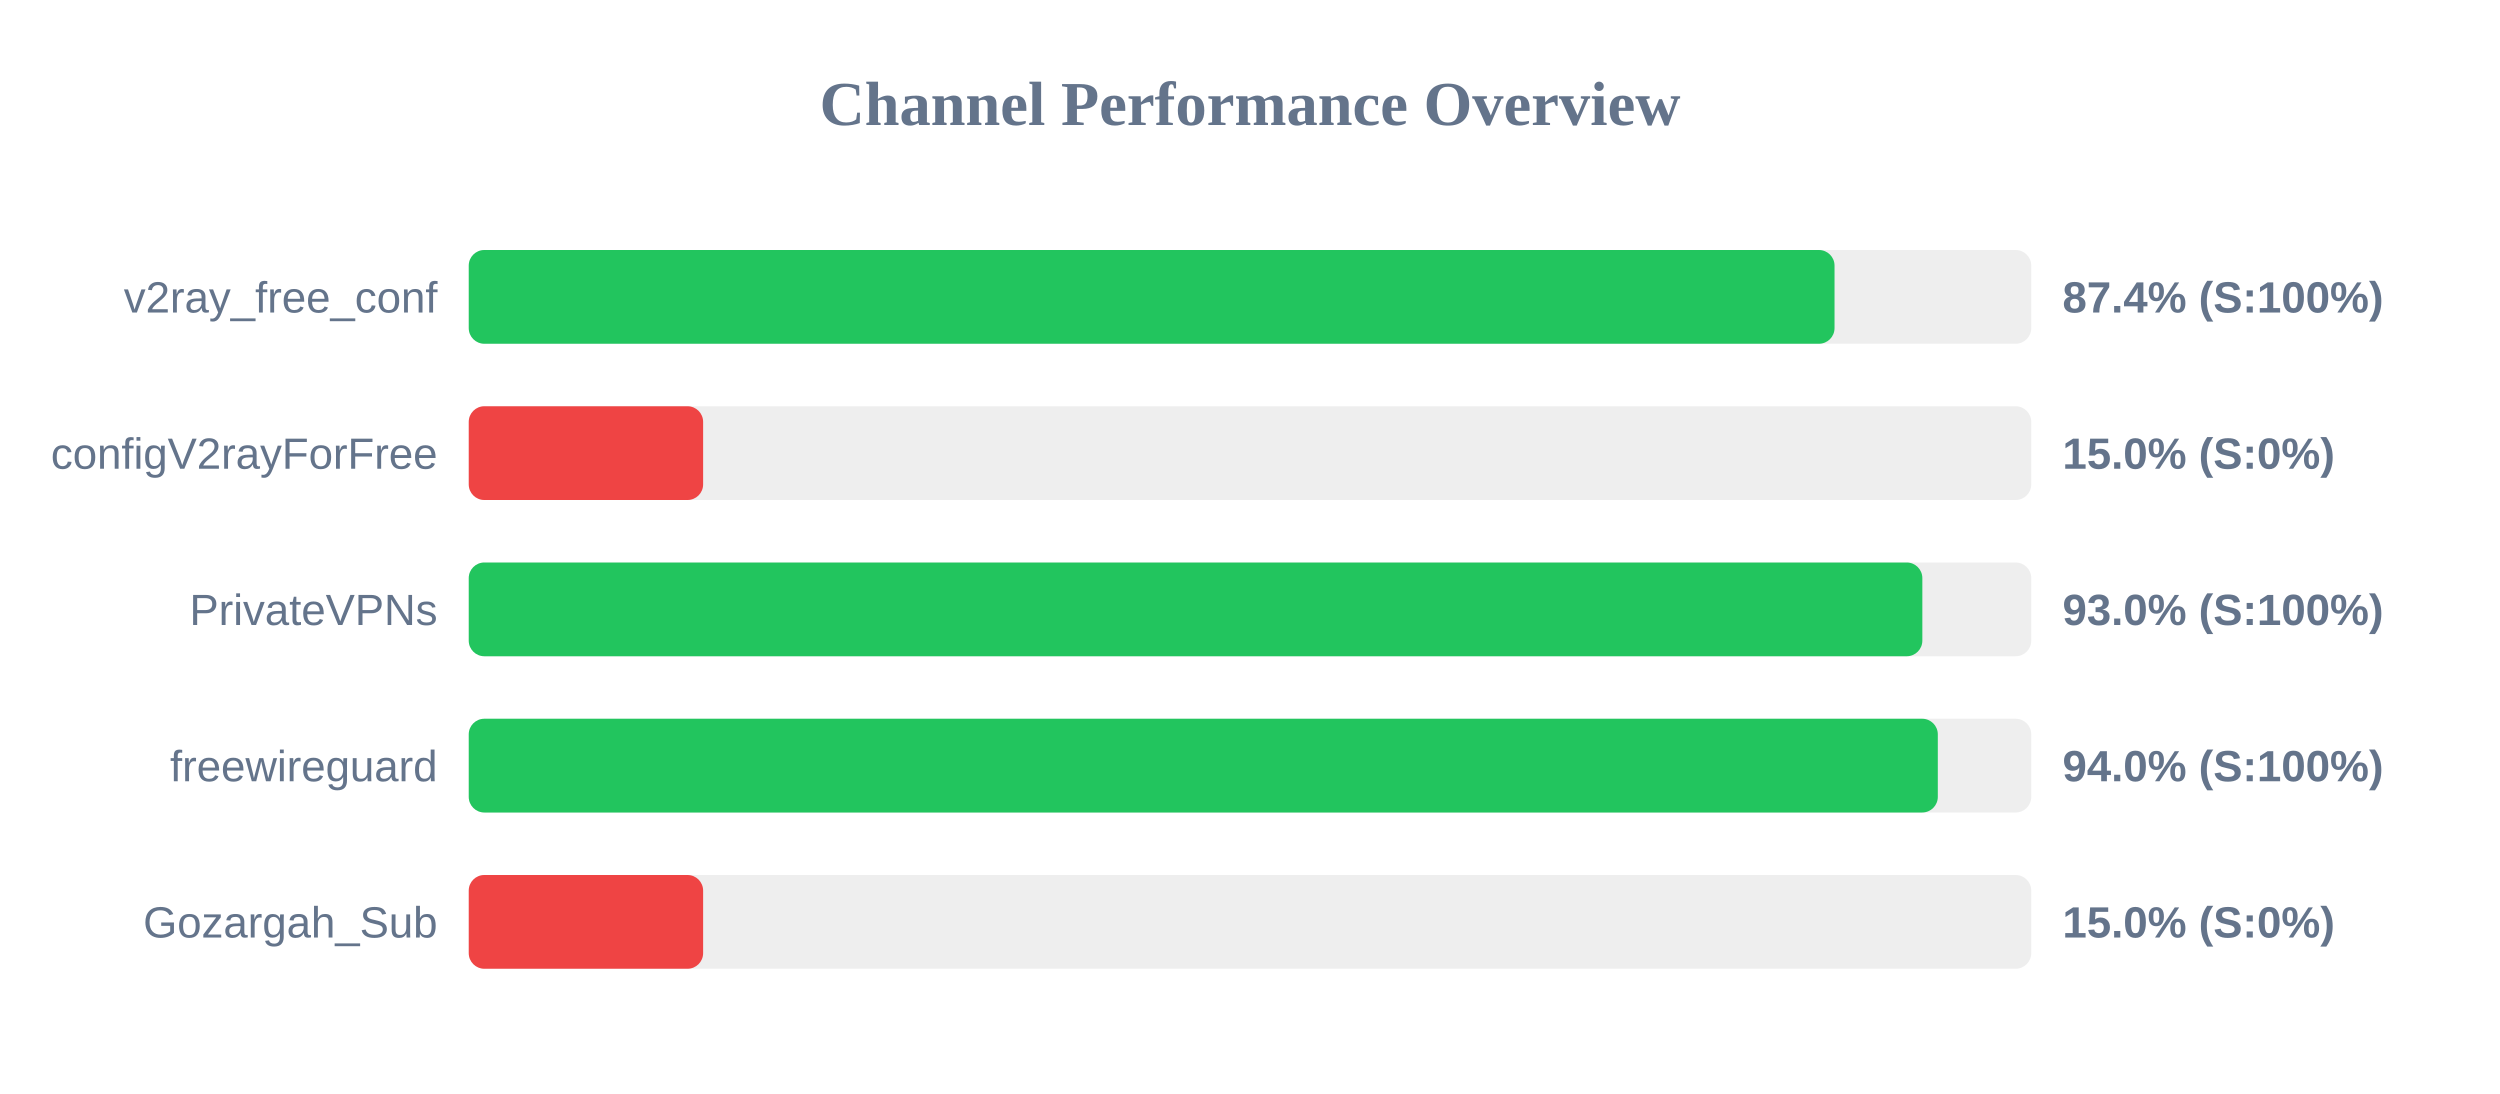
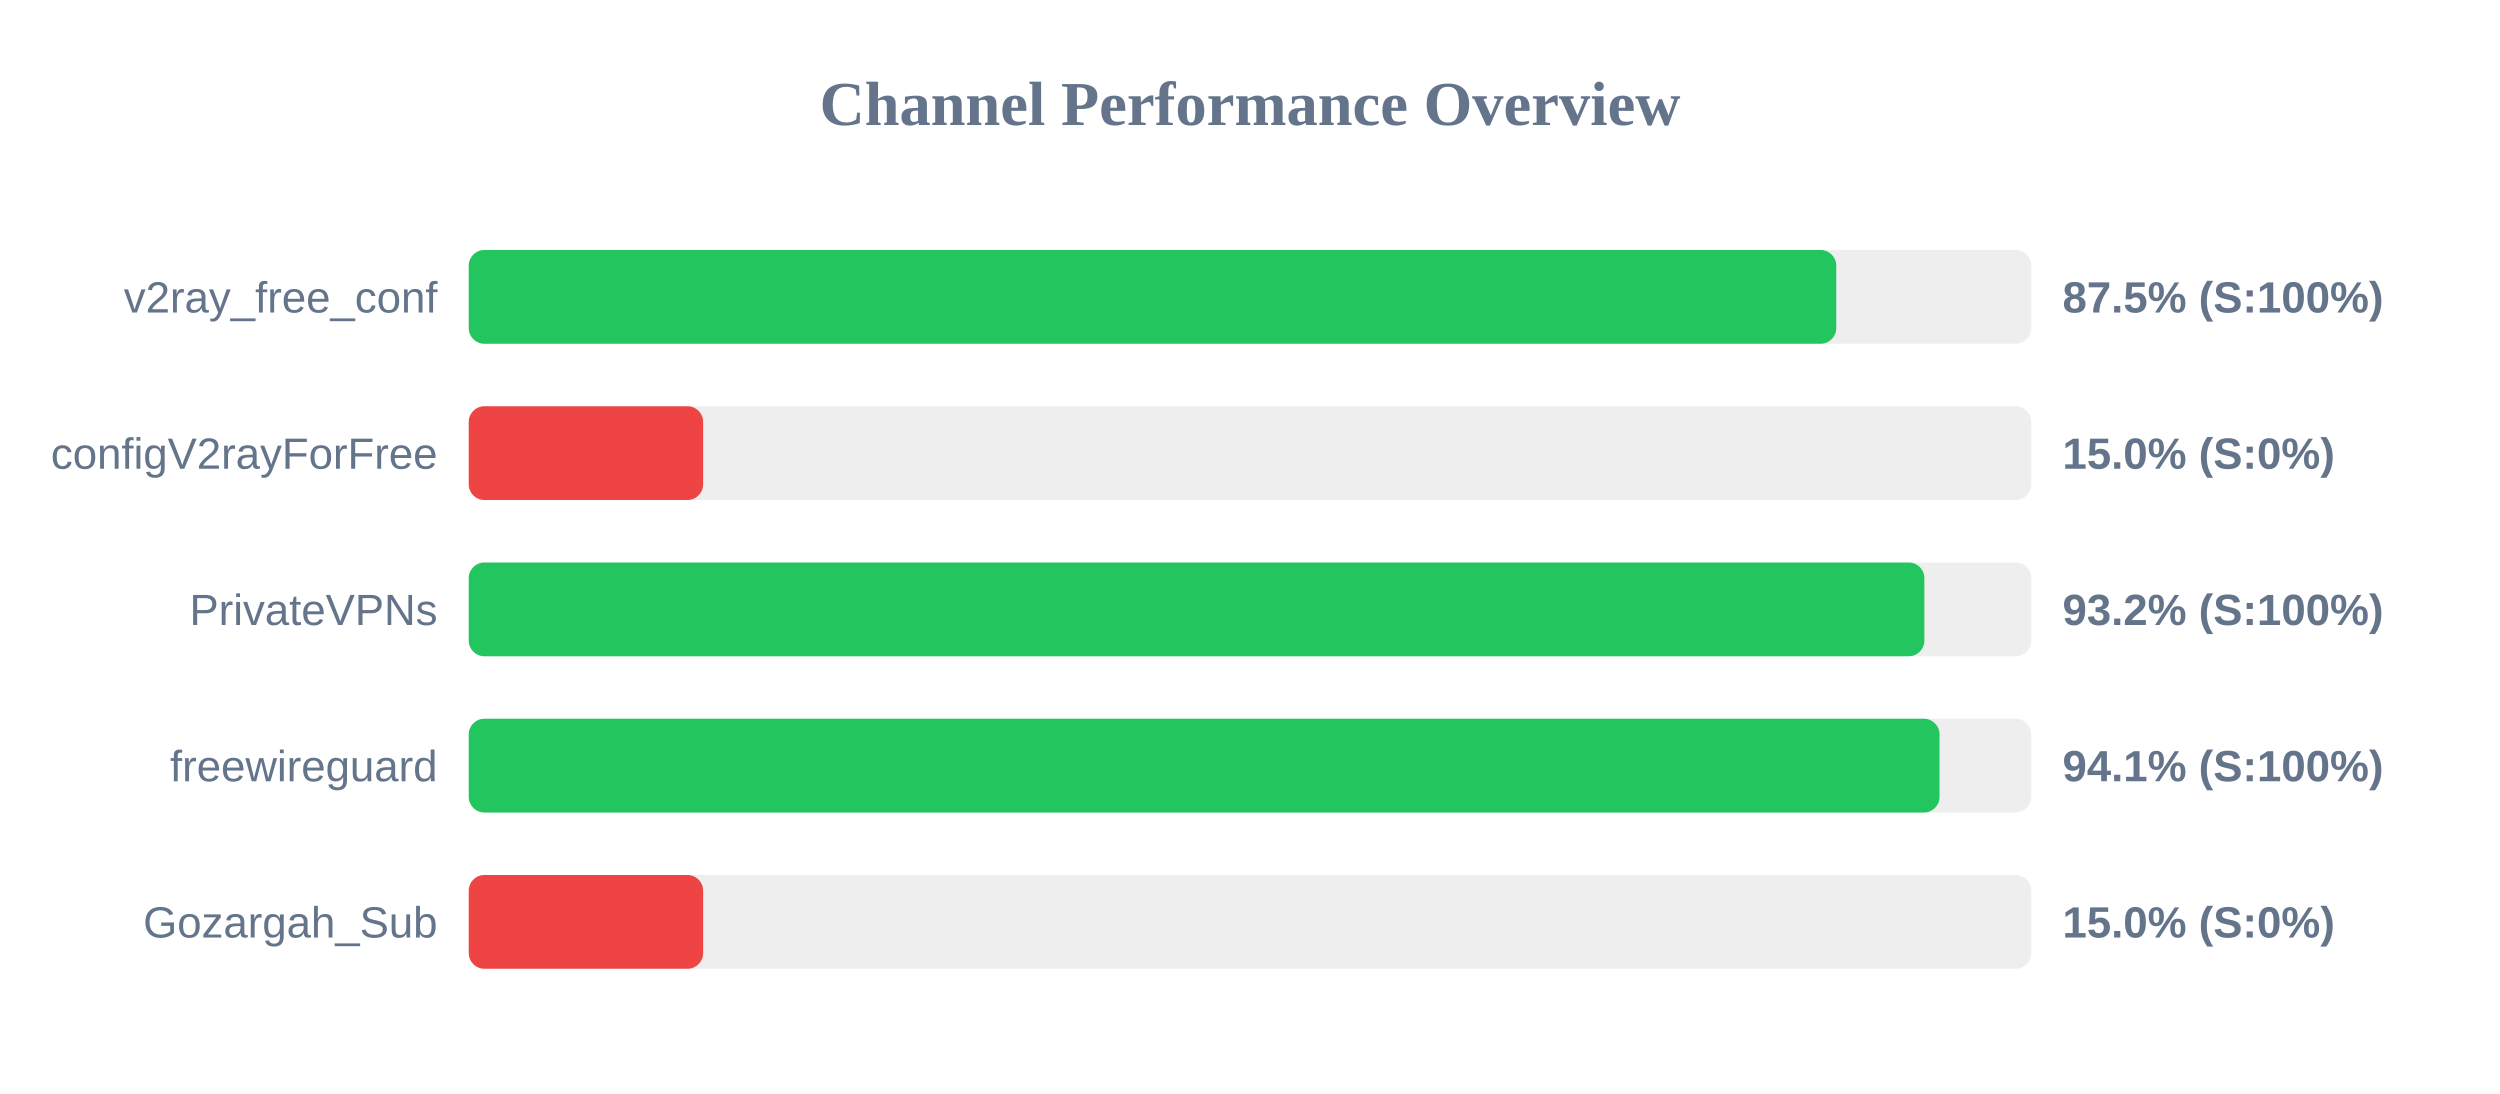
<svg xmlns="http://www.w3.org/2000/svg" width="800" height="350" version="1.1">
  <style>
        .row { font: 14px Arial; fill: #64748b; }
        .score { font: bold 14px Arial; fill: #64748b; }
    </style>
  <text x="400" y="40" text-anchor="middle" font-size="20px" font-weight="bold" fill="#64748b">Channel Performance Overview</text>
  <rect x="150" y="80" width="500" height="30" fill="#eee" rx="5" />
-   <rect x="150" y="80" width="437.05" height="30" fill="#22c55e" rx="5" />
+   <rect x="150" y="80" width="437.6" height="30" fill="#22c55e" rx="5" />
  <text x="140" y="100" text-anchor="end" class="row">v2ray_free_conf</text>
-   <text x="660" y="100" text-anchor="start" class="score">87.4% (S:100%)</text>
+   <text x="660" y="100" text-anchor="start" class="score">87.5% (S:100%)</text>
  <rect x="150" y="130" width="500" height="30" fill="#eee" rx="5" />
  <rect x="150" y="130" width="75.0" height="30" fill="#ef4444" rx="5" />
  <text x="140" y="150" text-anchor="end" class="row">configV2rayForFree</text>
  <text x="660" y="150" text-anchor="start" class="score">15.0% (S:0%)</text>
  <rect x="150" y="180" width="500" height="30" fill="#eee" rx="5" />
-   <rect x="150" y="180" width="465.15" height="30" fill="#22c55e" rx="5" />
+   <rect x="150" y="180" width="465.8" height="30" fill="#22c55e" rx="5" />
  <text x="140" y="200" text-anchor="end" class="row">PrivateVPNs</text>
-   <text x="660" y="200" text-anchor="start" class="score">93.0% (S:100%)</text>
+   <text x="660" y="200" text-anchor="start" class="score">93.2% (S:100%)</text>
  <rect x="150" y="230" width="500" height="30" fill="#eee" rx="5" />
-   <rect x="150" y="230" width="470.1" height="30" fill="#22c55e" rx="5" />
+   <rect x="150" y="230" width="470.65" height="30" fill="#22c55e" rx="5" />
  <text x="140" y="250" text-anchor="end" class="row">freewireguard</text>
-   <text x="660" y="250" text-anchor="start" class="score">94.0% (S:100%)</text>
+   <text x="660" y="250" text-anchor="start" class="score">94.1% (S:100%)</text>
  <rect x="150" y="280" width="500" height="30" fill="#eee" rx="5" />
  <rect x="150" y="280" width="75.0" height="30" fill="#ef4444" rx="5" />
  <text x="140" y="300" text-anchor="end" class="row">Gozargah_Sub</text>
  <text x="660" y="300" text-anchor="start" class="score">15.0% (S:0%)</text>
</svg>
